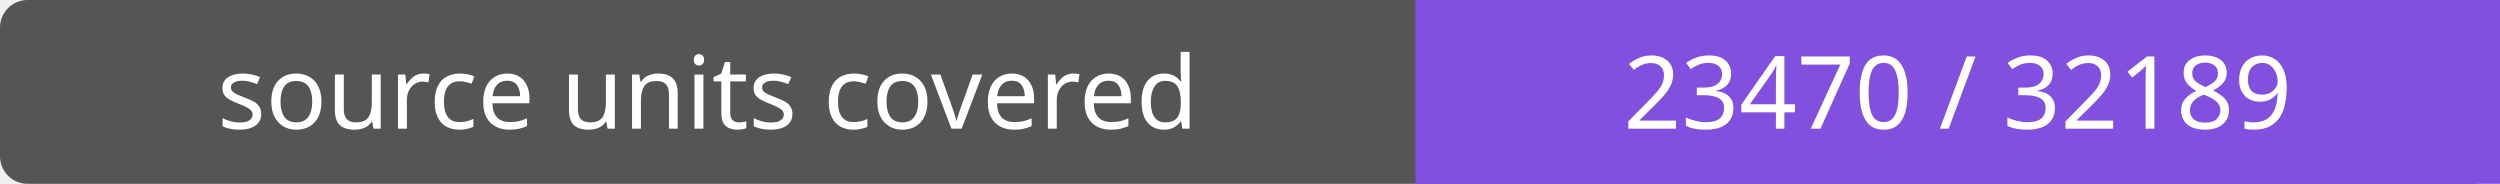
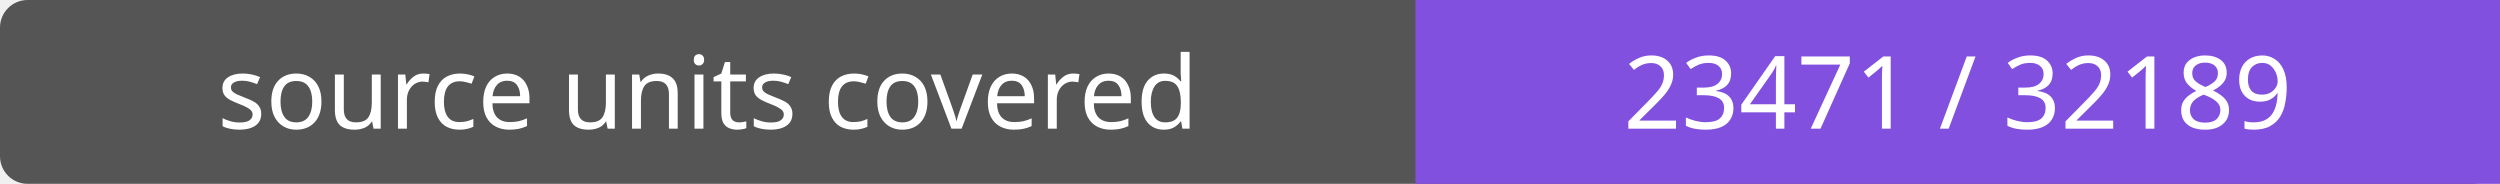
- <svg xmlns="http://www.w3.org/2000/svg" width="272" height="20" role="img" aria-label="source units covered: 23470 / 32189">
+ <svg xmlns="http://www.w3.org/2000/svg" width="272" height="20" role="img" aria-label="source units covered: 23471 / 32189">
  <rect width="272" height="20" rx="3" fill="#555" />
  <path fill="#8250df" d="M154 0h118v20H154z" />
  <g fill="#fff" text-anchor="middle" font-family="Verdana,sans-serif" font-size="11">
    <text x="77.0" y="14">source units covered</text>
-     <text x="213.0" y="14">23470 / 32189</text>
+     <text x="213.0" y="14">23471 / 32189</text>
  </g>
</svg>
